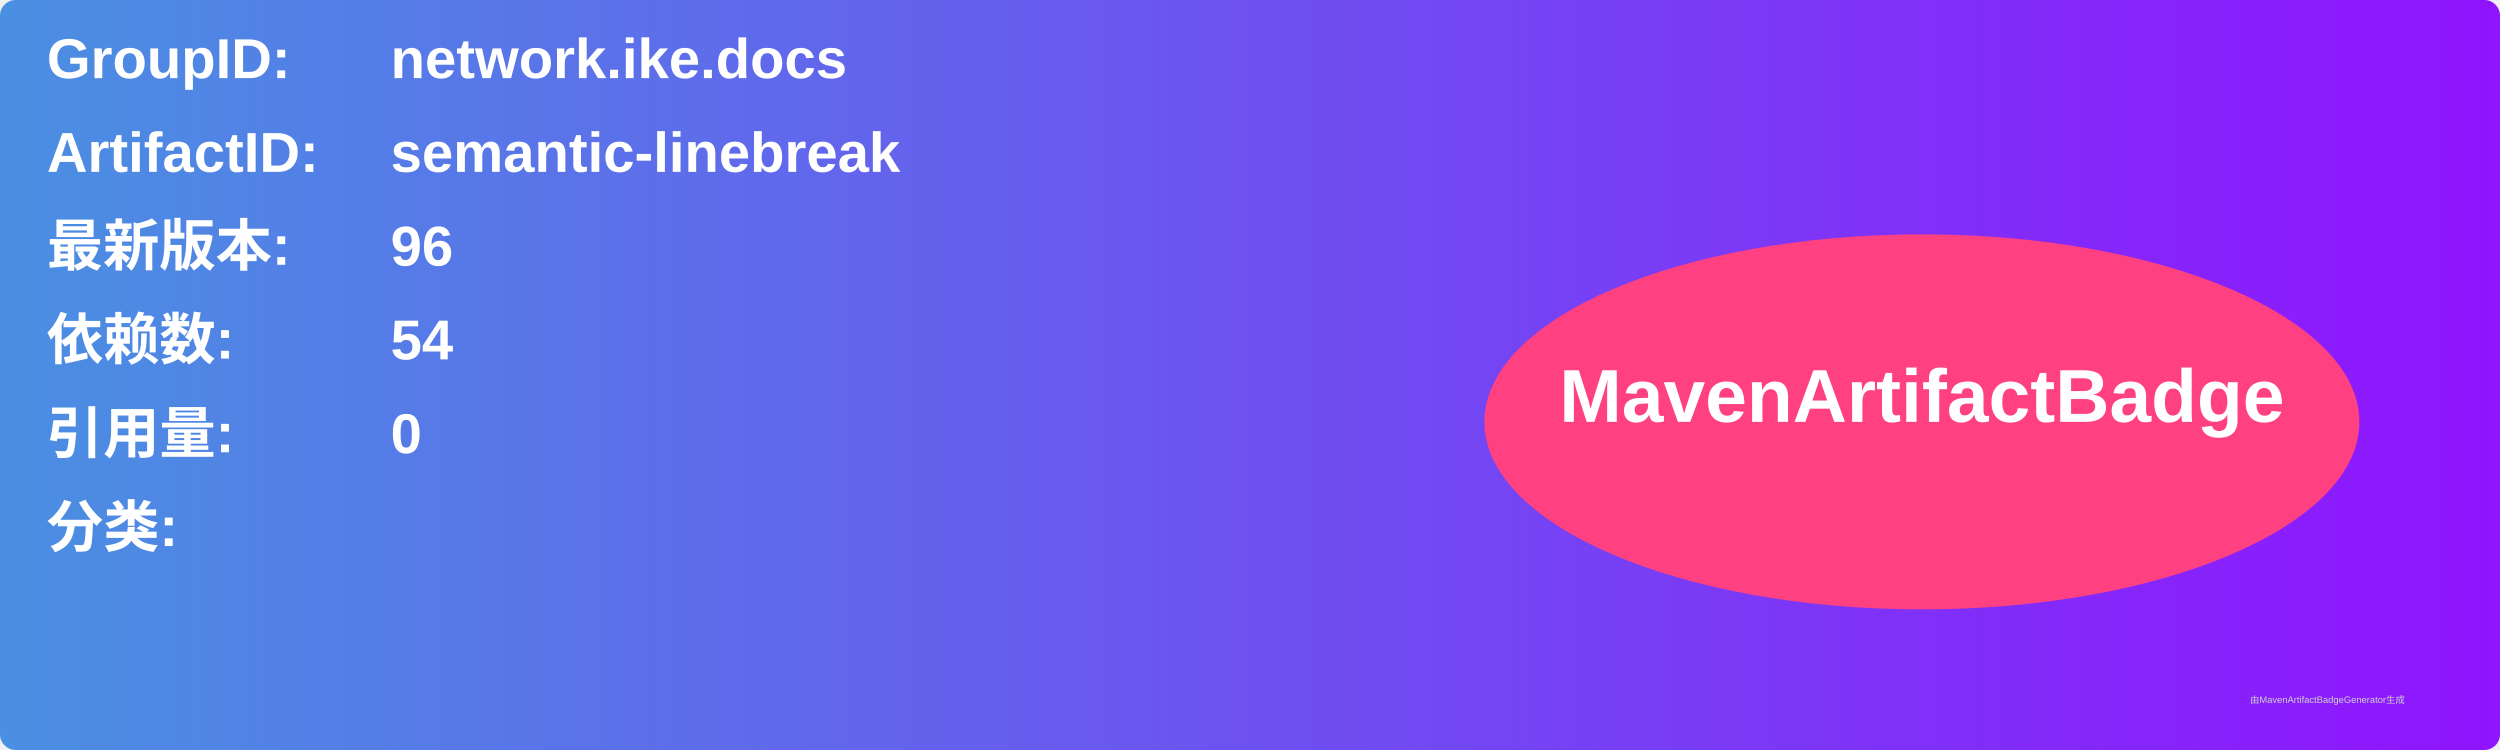
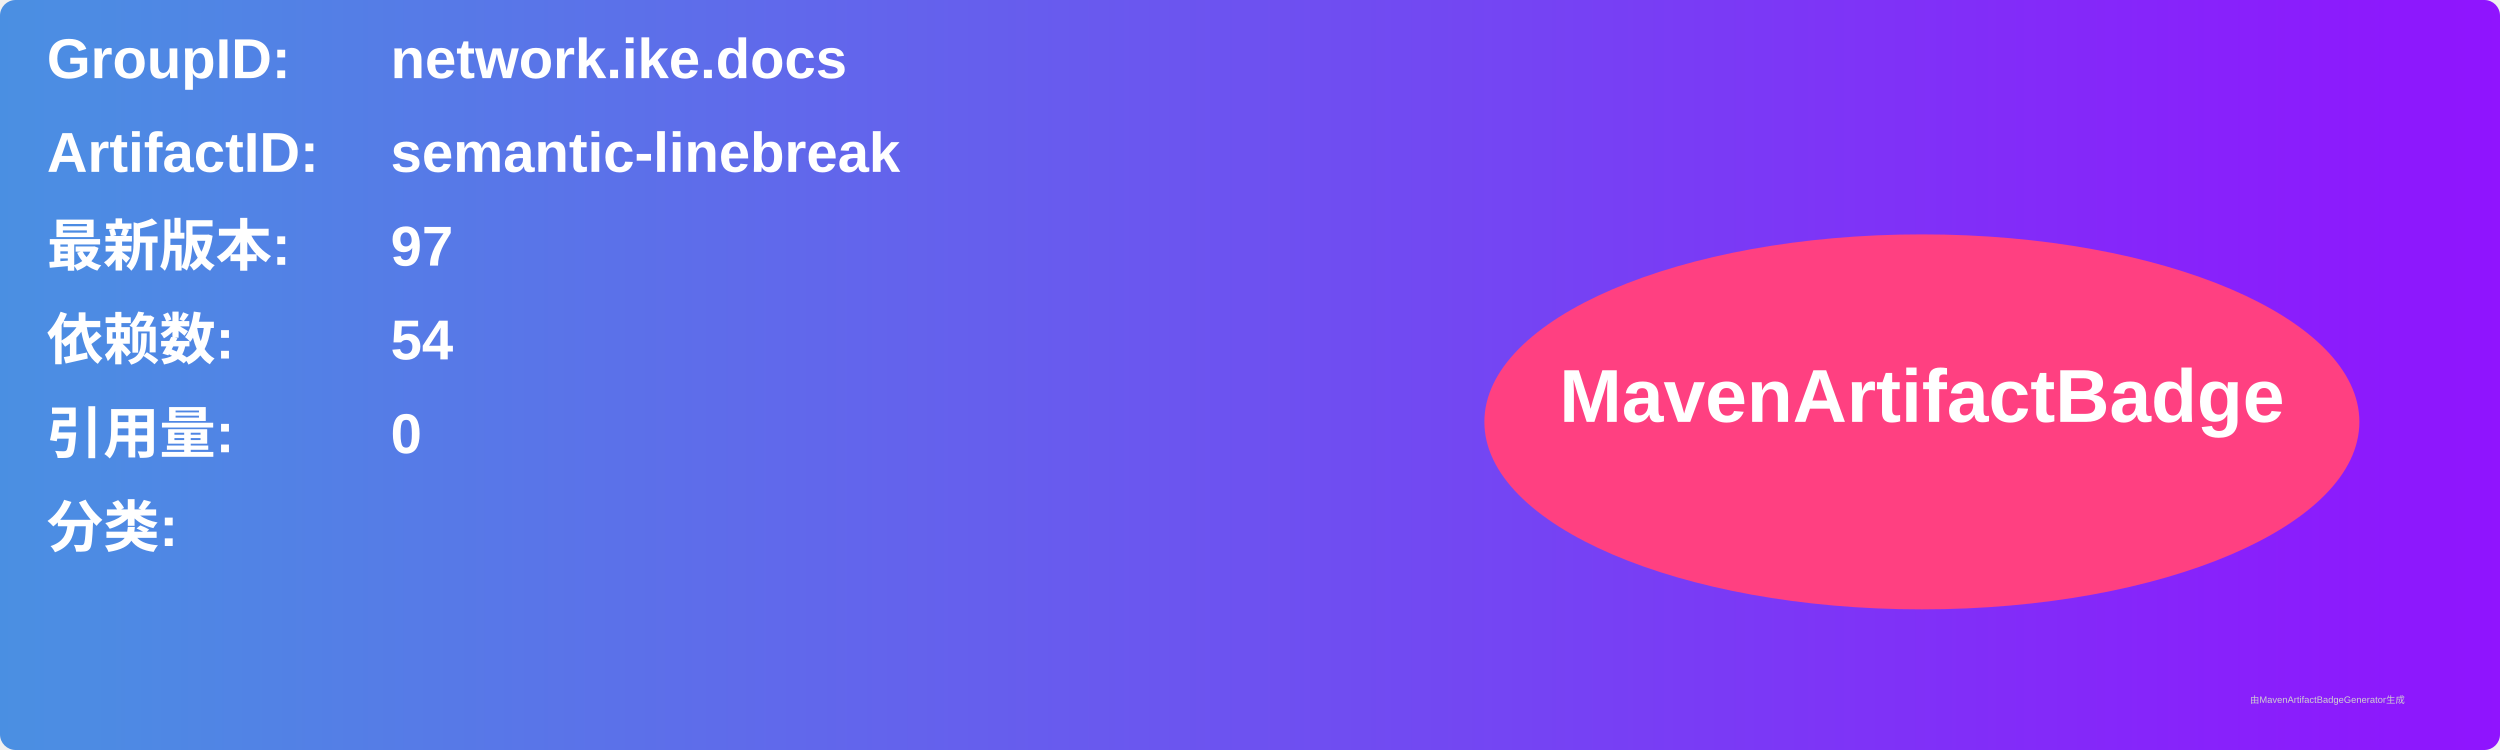
<svg xmlns="http://www.w3.org/2000/svg" width="800" height="240" viewBox="0 0 800 240">
  <linearGradient id="grad" x1="0%" y1="0%" x2="100%" y2="0%">
    <stop offset="0%" stop-color="#4a90e2" />
    <stop offset="100%" stop-color="#9013fe" />
  </linearGradient>
  <rect width="100%" height="100%" rx="5" ry="5" fill="url(#grad)" />
  <g transform="translate(15, 15)">
    <text x="0" y="10" font-family="Arial" font-size="18" fill="white" font-weight="bold" width="260">GroupID:</text>
    <text x="110" y="10" font-family="Arial" font-size="18" fill="white" font-weight="bold" width="460">network.ike.docs</text>
    <text x="0" y="40" font-family="Arial" font-size="18" fill="white" font-weight="bold" width="260">ArtifactID:</text>
    <text x="110" y="40" font-family="Arial" font-size="18" fill="white" font-weight="bold" width="460">semantic-linebreak</text>
    <text x="0" y="70" font-family="Arial" font-size="18" fill="white" font-weight="bold">最新版本:</text>
    <text x="110" y="70" font-family="Arial" font-size="18" fill="white" font-weight="bold">
-       <tspan font-weight="bold">96</tspan>
+       <tspan font-weight="bold">97</tspan>
    </text>
    <text x="0" y="100" font-family="Arial" font-size="18" fill="white" font-weight="bold">依赖数: </text>
    <text x="110" y="100" font-family="Arial" font-size="18" fill="white">
      <tspan font-weight="bold">54</tspan>
    </text>
    <text x="0" y="130" font-family="Arial" font-size="18" fill="white" font-weight="bold">引用量: </text>
    <text x="110" y="130" font-family="Arial" font-size="18" fill="white">
      <tspan font-weight="bold">0</tspan>
    </text>
    <text x="0" y="160" font-family="Arial" font-size="18" fill="white" font-weight="bold">分类:</text>
    <text x="10" y="190" font-family="Arial" font-size="10" fill="white">
      <tspan font-weight="bold" />
    </text>
    <ellipse cx="600" cy="120" rx="140" ry="60" fill="#ff4081" />
    <text x="600" y="120" text-anchor="middle" font-family="Arial" font-size="24" fill="white" font-weight="bold">MavenArtifactBadge</text>
  </g>
  <text x="720" y="225" font-family="Arial" font-size="3" fill="#d0d0d0">由MavenArtifactBadgeGenerator生成</text>
</svg>
